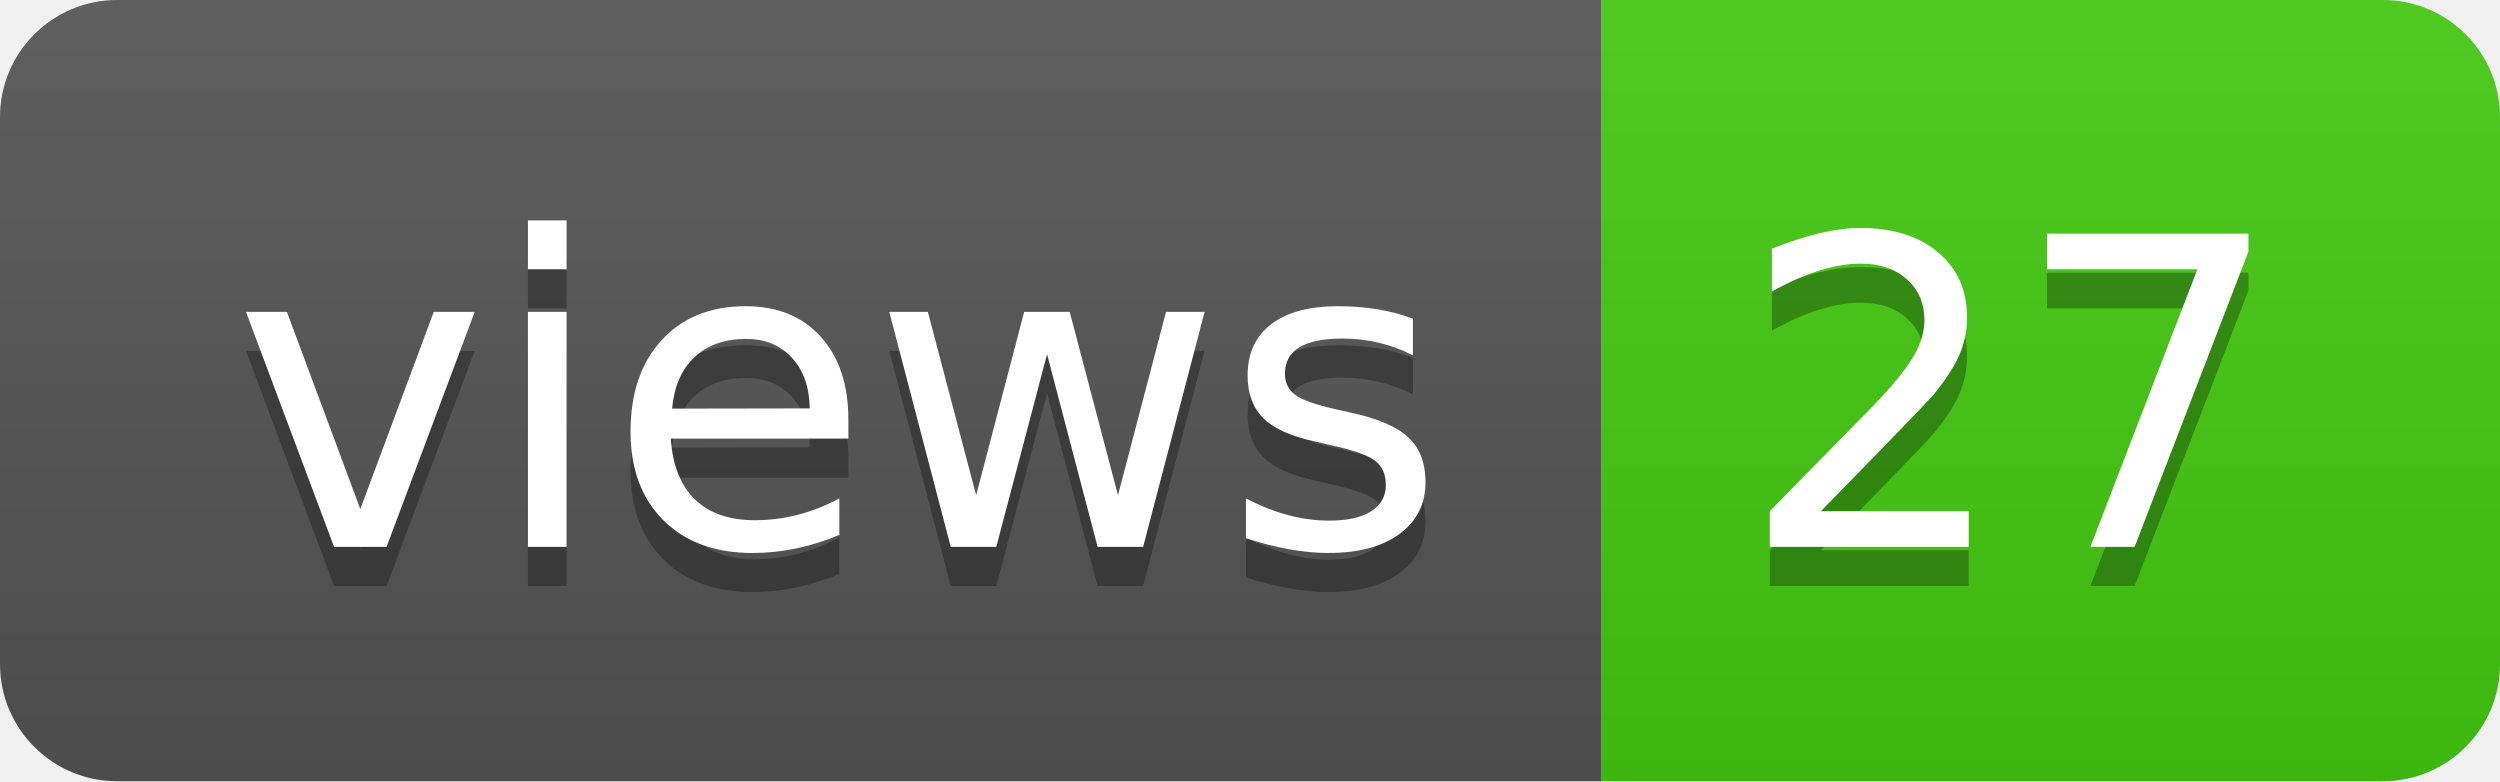
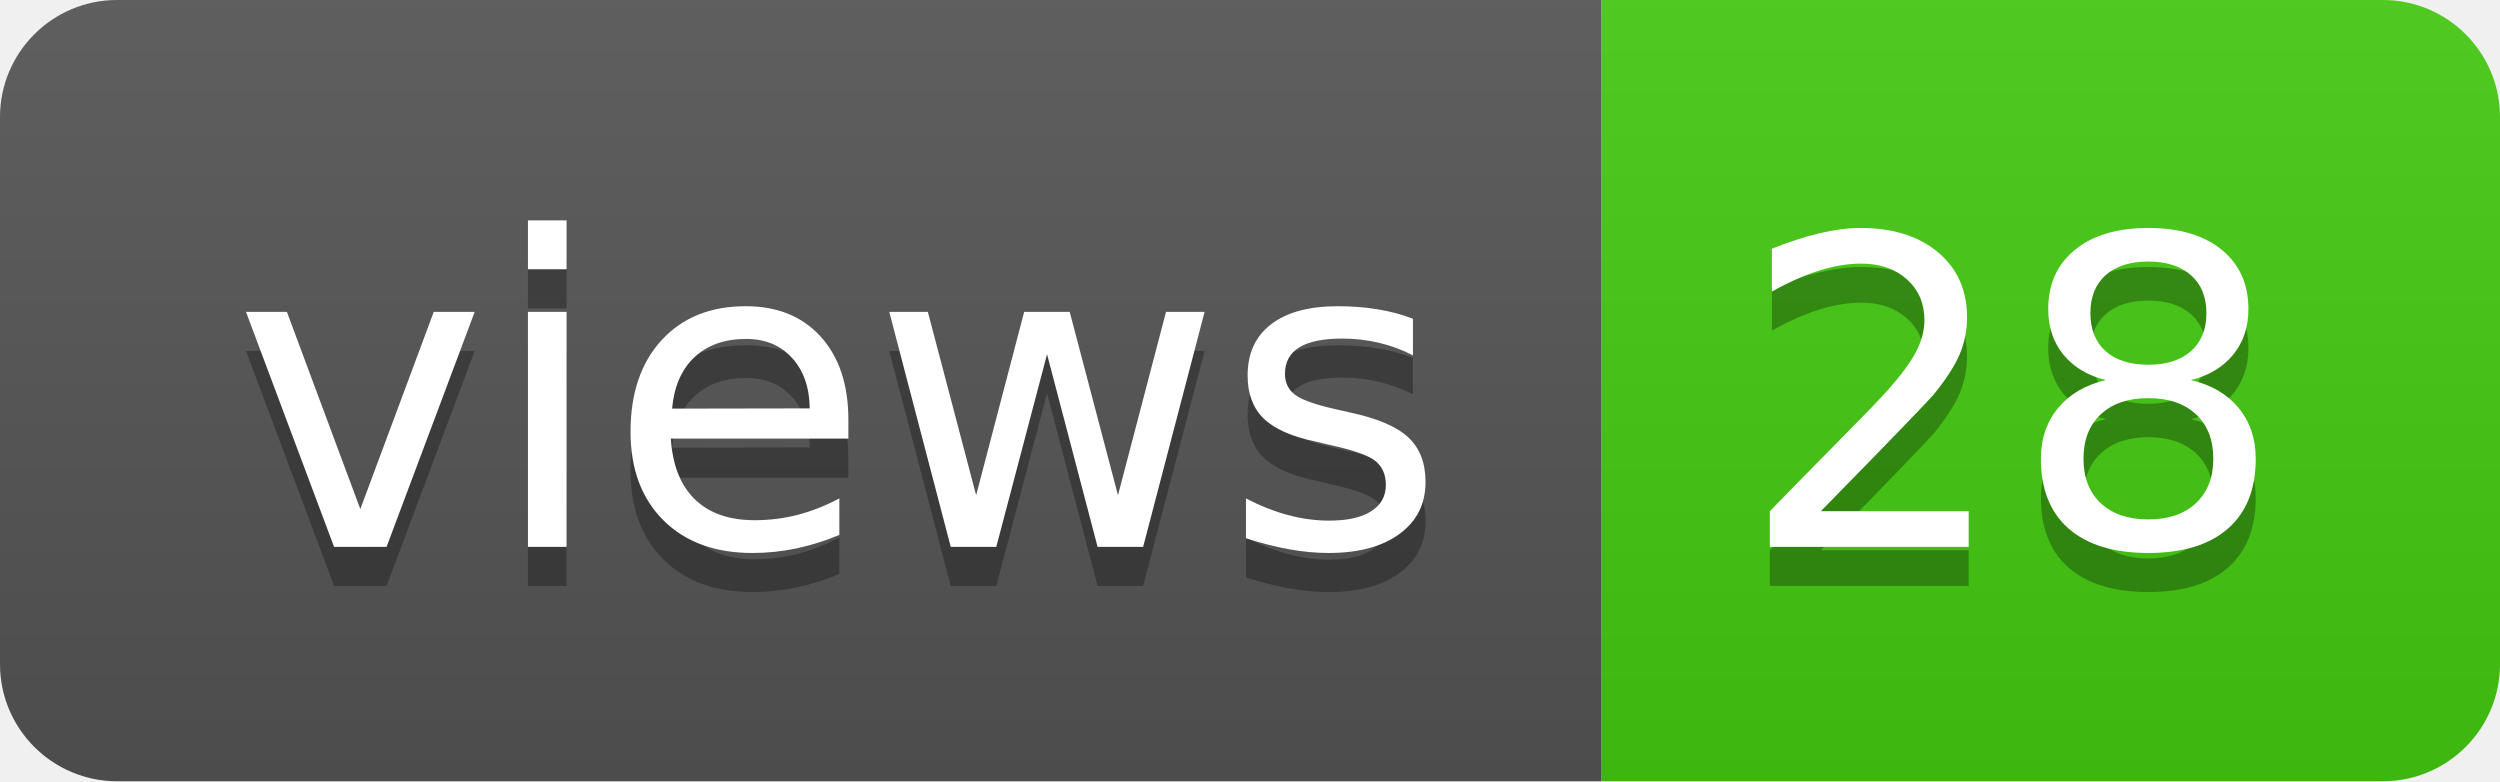
- <svg xmlns="http://www.w3.org/2000/svg" width="64" height="20" role="img" aria-label="views: 27">
+ <svg xmlns="http://www.w3.org/2000/svg" width="64" height="20" role="img" aria-label="views: 28">
  <linearGradient id="s" x2="0" y2="100%">
    <stop offset="0" stop-color="#bbb" stop-opacity=".1" />
    <stop offset="1" stop-opacity=".1" />
  </linearGradient>
  <clipPath id="r">
    <rect width="64" height="20" rx="3" fill="#fff" />
  </clipPath>
  <g clip-path="url(#r)">
    <rect width="41" height="20" fill="#555" />
    <rect x="41" width="23" height="20" fill="#4c1" />
    <rect width="64" height="20" fill="url(#s)" />
  </g>
  <g fill="#fff" text-anchor="middle" font-family="Verdana,Geneva,DejaVu Sans,sans-serif" text-rendering="geometricPrecision" font-size="110">
    <text aria-hidden="true" x="215" y="150" fill="#010101" fill-opacity=".3" transform="scale(.1)" textLength="310">views</text>
    <text x="215" y="140" transform="scale(.1)" fill="#fff" textLength="310">views</text>
-     <text aria-hidden="true" x="515" y="150" fill="#010101" fill-opacity=".3" transform="scale(.1)" textLength="130">27</text>
-     <text x="515" y="140" transform="scale(.1)" fill="#fff" textLength="130">27</text>
+     <text aria-hidden="true" x="515" y="150" fill="#010101" fill-opacity=".3" transform="scale(.1)" textLength="130">28</text>
+     <text x="515" y="140" transform="scale(.1)" fill="#fff" textLength="130">28</text>
  </g>
</svg>
